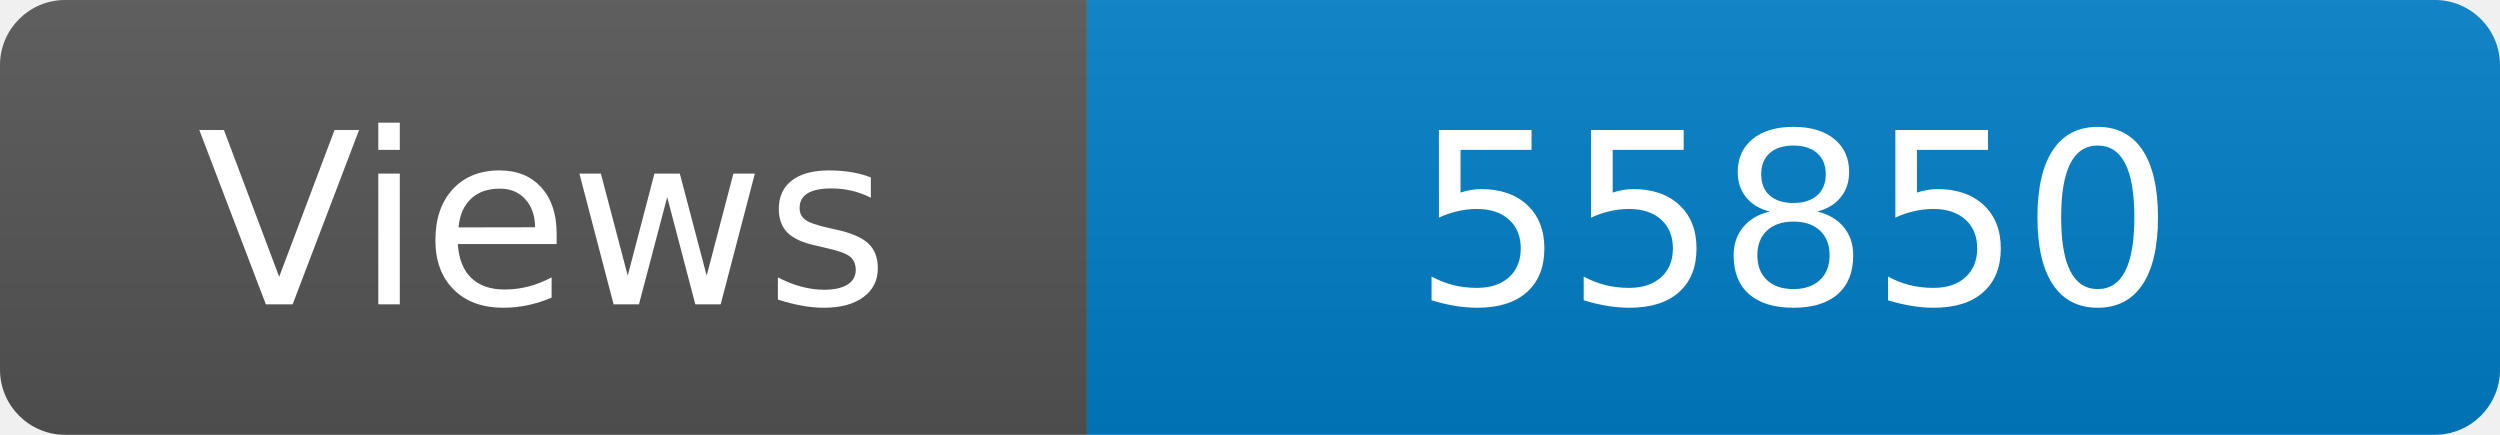
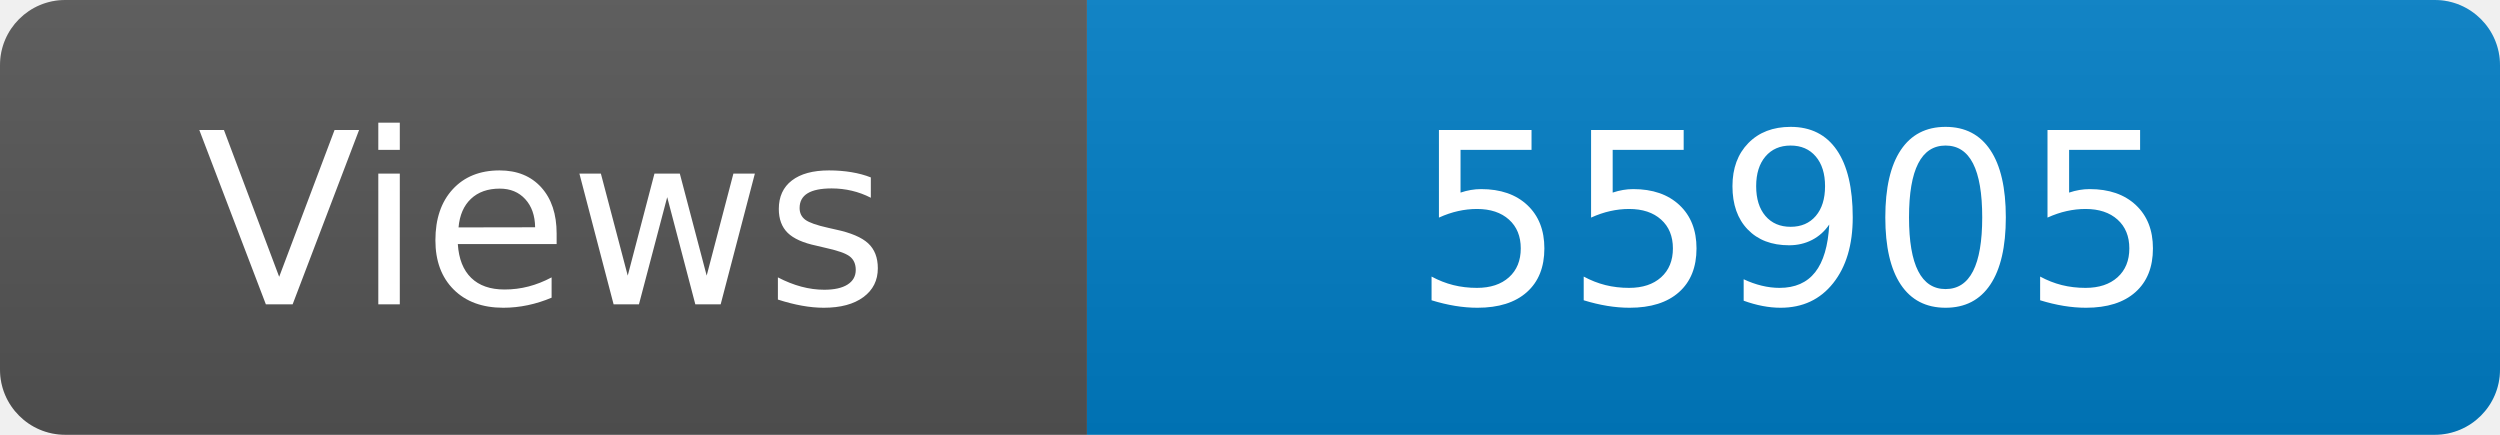
<svg xmlns="http://www.w3.org/2000/svg" width="115" height="20" role="img" aria-label="Maintained?: yes">
  <linearGradient id="s" x2="0" y2="100%">
    <stop offset="0" stop-color="#bbb" stop-opacity=".1" />
    <stop offset="1" stop-opacity=".1" />
  </linearGradient>
  <clipPath id="r">
    <rect width="115" height="20" rx="3" fill="#fff" />
  </clipPath>
  <g clip-path="url(#r)">
    <rect width="50" height="20" fill="#555" />
    <rect x="50" width="160" height="20" fill="#007ec6" />
    <rect width="115" height="20" fill="url(#s)" />
  </g>
  <g fill="#fff" text-anchor="middle" font-family="Verdana,Geneva,DejaVu Sans,sans-serif" font-size="110">
    <text x="250" y="140" transform="scale(.1)" fill="#fff">Views</text>
-     <text x="825" y="140" transform="scale(.1)" fill="#fff">55850</text>
+     <text x="825" y="140" transform="scale(.1)" fill="#fff">55905</text>
  </g>
</svg>
